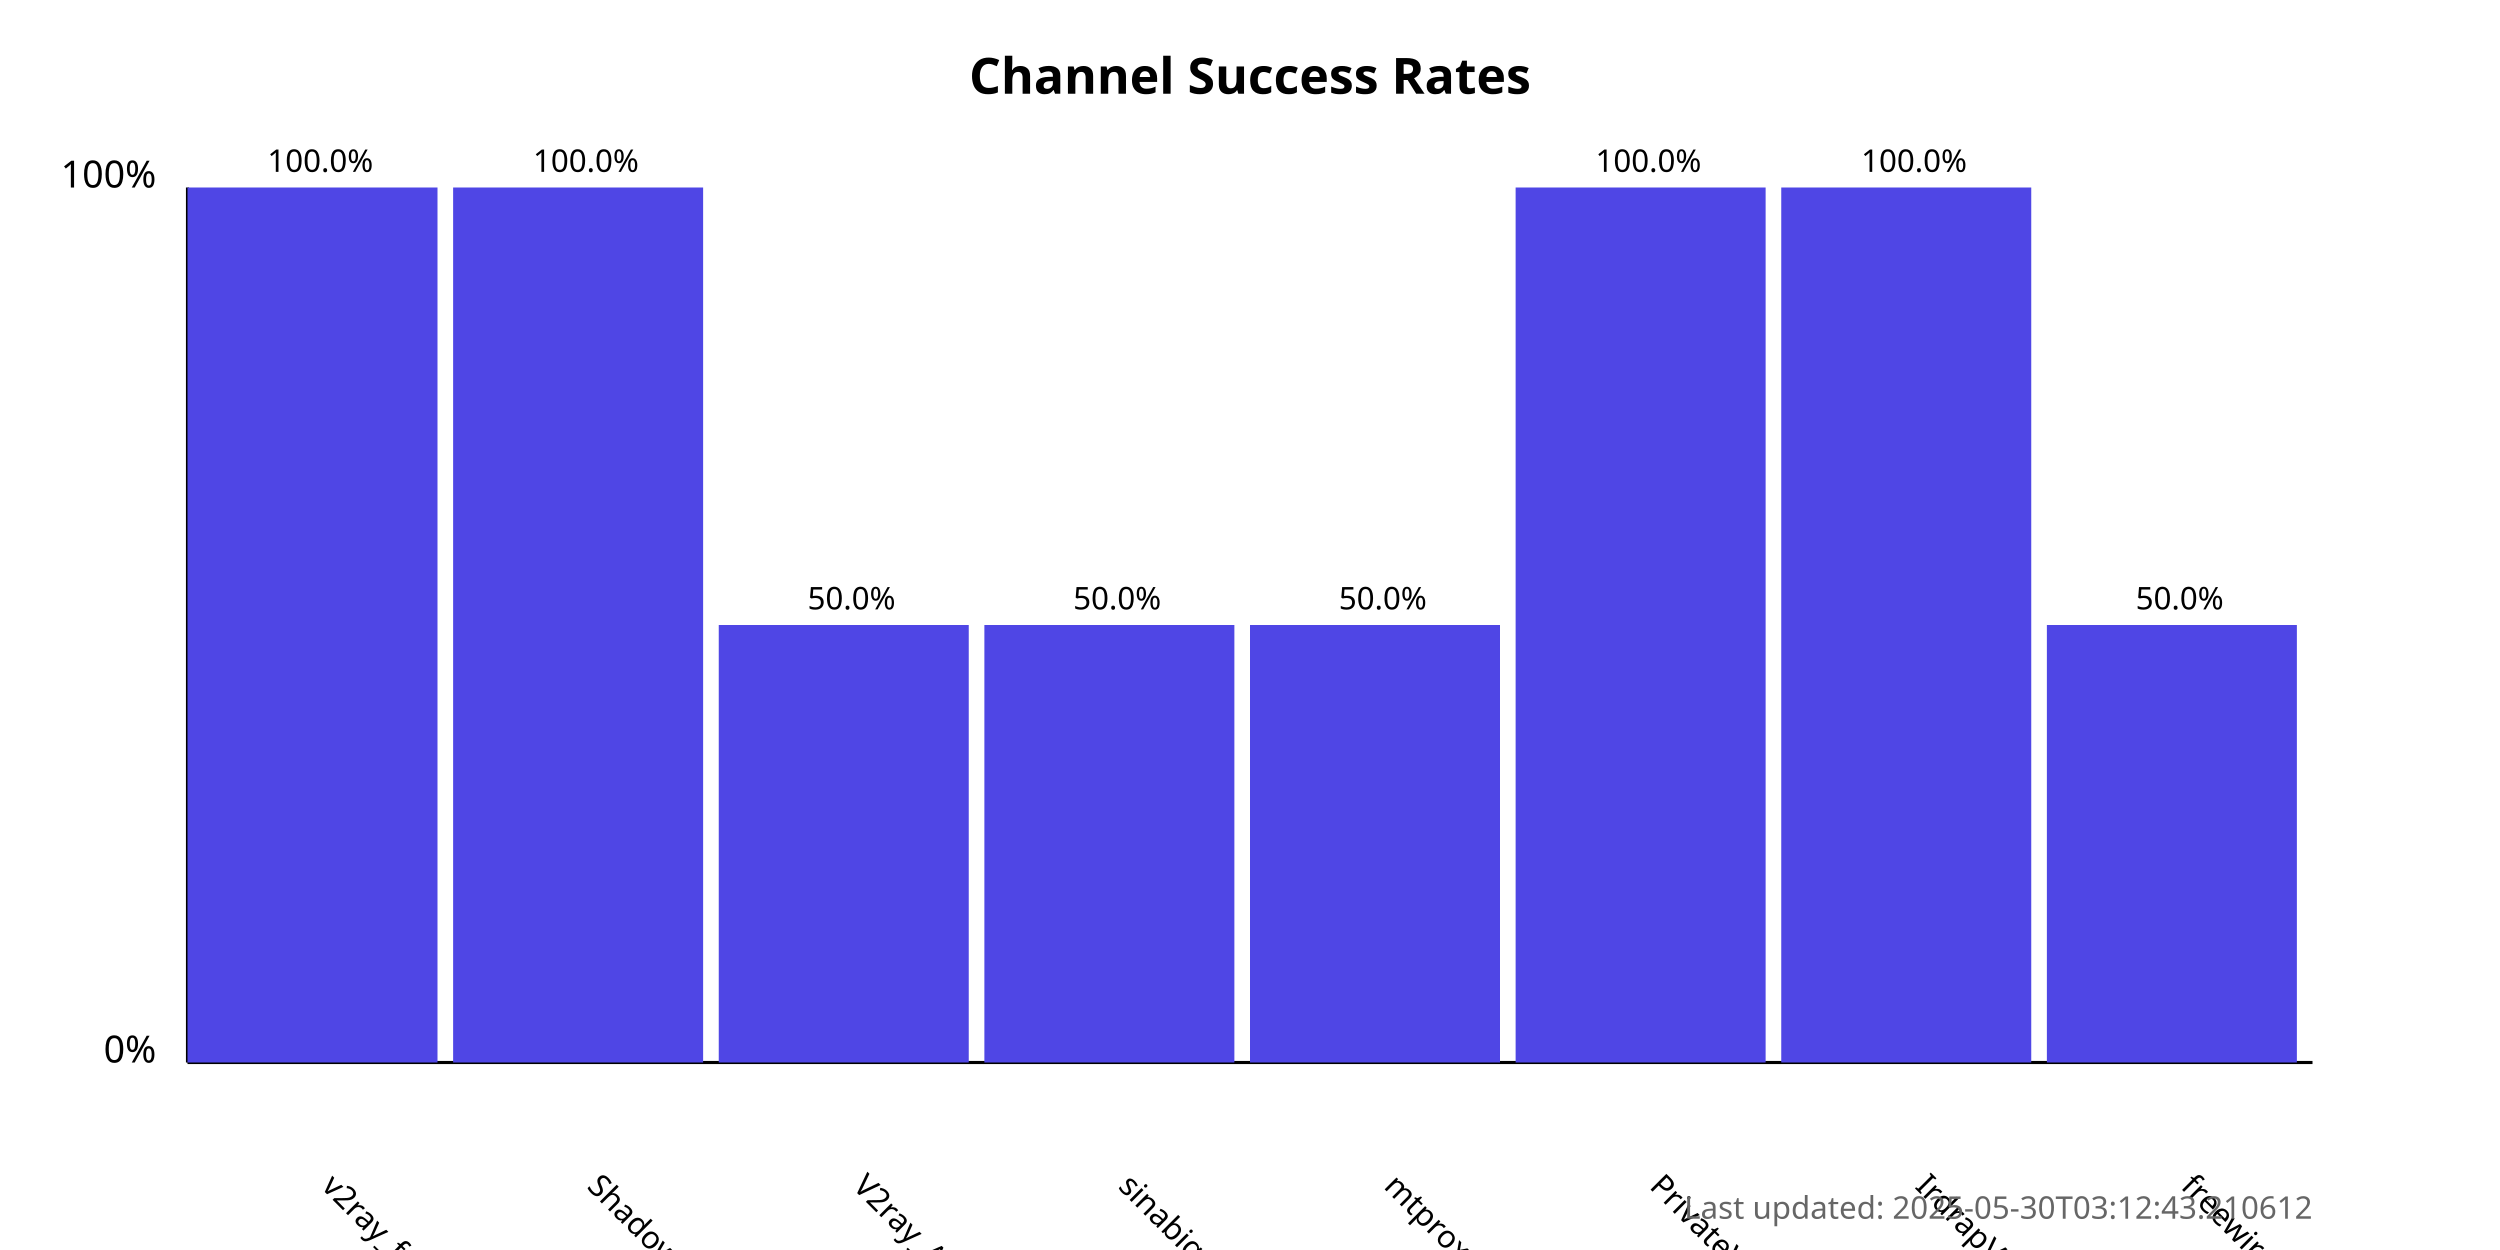
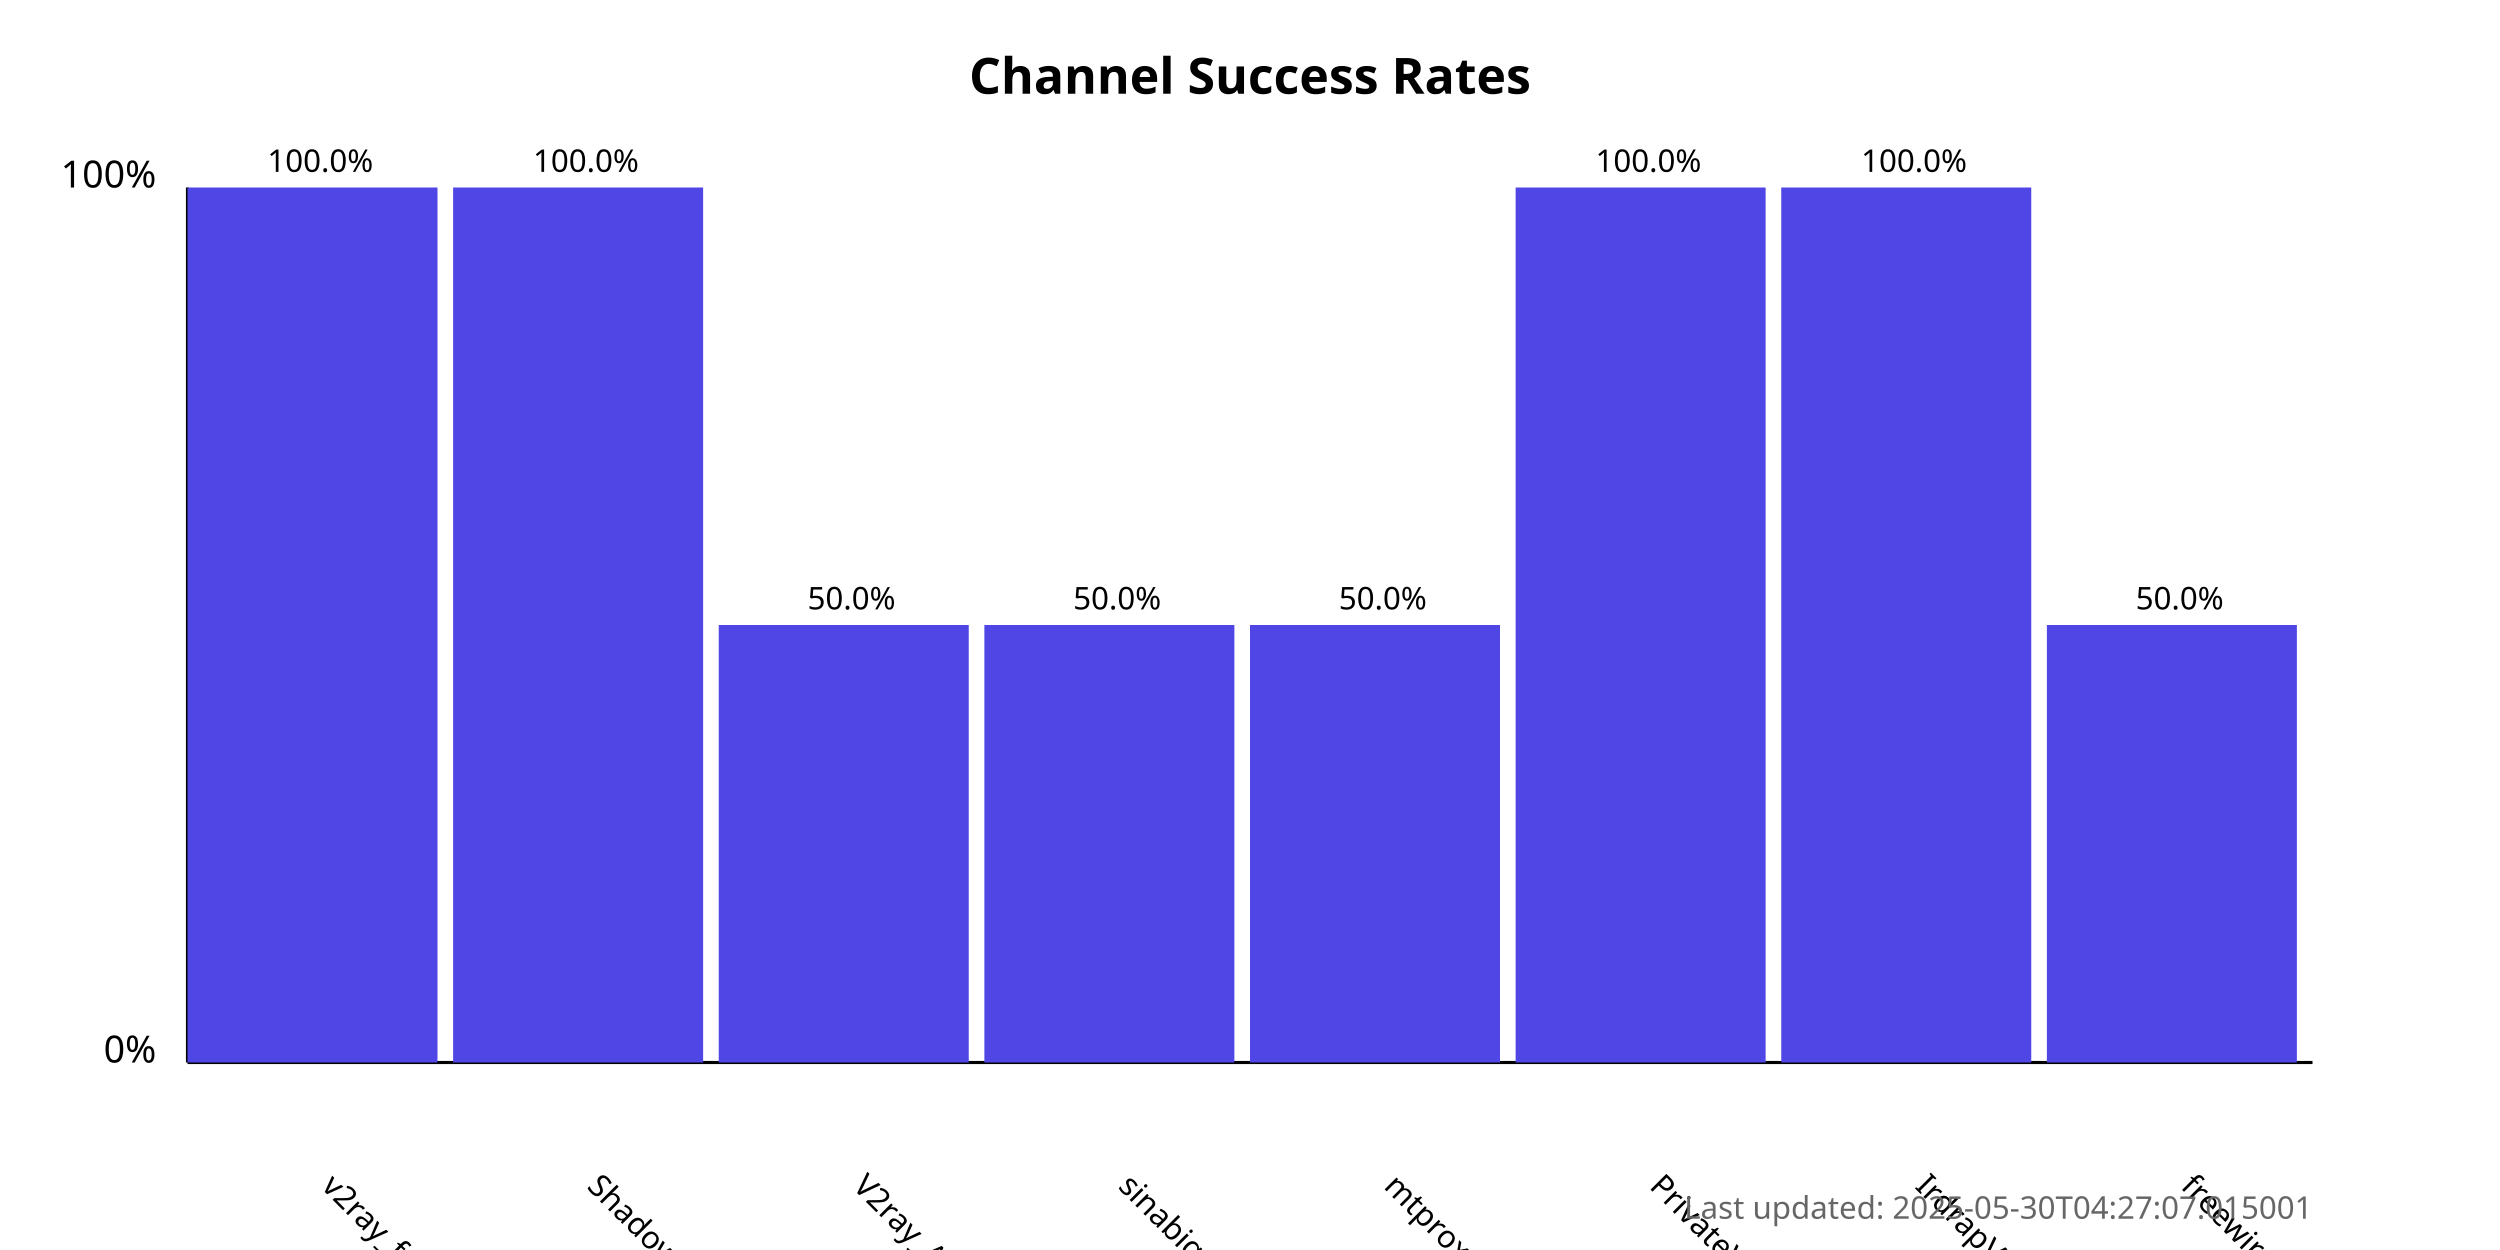
<svg xmlns="http://www.w3.org/2000/svg" width="800" height="400">
  <style>
            .chart-title { font: bold 16px sans-serif; }
            .axis-label { font: 12px sans-serif; }
            .tick-label { font: 10px sans-serif; }
            .bar { fill: #4f46e5; }
            .bar:hover { fill: #6366f1; }
            .timestamp { font: 10px sans-serif; fill: #666; }
        </style>
  <text x="400.0" y="30" text-anchor="middle" class="chart-title">
            Channel Success Rates
        </text>
  <line x1="60" y1="340" x2="60" y2="60" stroke="black" stroke-width="1" />
  <line x1="60" y1="340" x2="740" y2="340" stroke="black" stroke-width="1" />
  <text x="50" y="340" text-anchor="end" class="axis-label">0%</text>
  <text x="50" y="60" text-anchor="end" class="axis-label">100%</text>
  <g>
    <rect x="60" y="60.0" width="80.0" height="280.0" class="bar" />
    <text x="102.5" y="380" transform="rotate(45, 102.5, 380)" text-anchor="start" class="tick-label">
                v2ray_free_conf
            </text>
    <text x="102.5" y="55.0" text-anchor="middle" class="tick-label">
                100.0%
            </text>
  </g>
  <g>
    <rect x="145.0" y="60.0" width="80.0" height="280.0" class="bar" />
    <text x="187.5" y="380" transform="rotate(45, 187.5, 380)" text-anchor="start" class="tick-label">
                ShadowProxy66
            </text>
    <text x="187.5" y="55.0" text-anchor="middle" class="tick-label">
                100.0%
            </text>
  </g>
  <g>
    <rect x="230.0" y="200.0" width="80.0" height="140.0" class="bar" />
    <text x="272.5" y="380" transform="rotate(45, 272.5, 380)" text-anchor="start" class="tick-label">
                V2ray_Alpha
            </text>
    <text x="272.5" y="195.0" text-anchor="middle" class="tick-label">
                50.0%
            </text>
  </g>
  <g>
    <rect x="315.0" y="200.0" width="80.0" height="140.0" class="bar" />
    <text x="357.5" y="380" transform="rotate(45, 357.5, 380)" text-anchor="start" class="tick-label">
                sinabigo
            </text>
    <text x="357.5" y="195.0" text-anchor="middle" class="tick-label">
                50.0%
            </text>
  </g>
  <g>
    <rect x="400.0" y="200.0" width="80.0" height="140.0" class="bar" />
    <text x="442.5" y="380" transform="rotate(45, 442.5, 380)" text-anchor="start" class="tick-label">
                mtproxy_lists
            </text>
    <text x="442.5" y="195.0" text-anchor="middle" class="tick-label">
                50.0%
            </text>
  </g>
  <g>
    <rect x="485.0" y="60.0" width="80.0" height="280.0" class="bar" />
    <text x="527.5" y="380" transform="rotate(45, 527.5, 380)" text-anchor="start" class="tick-label">
                PrivateVPNs
            </text>
    <text x="527.5" y="55.0" text-anchor="middle" class="tick-label">
                100.0%
            </text>
  </g>
  <g>
    <rect x="570.0" y="60.0" width="80.0" height="280.0" class="bar" />
    <text x="612.5" y="380" transform="rotate(45, 612.5, 380)" text-anchor="start" class="tick-label">
                IrdrapVPNnews
            </text>
    <text x="612.5" y="55.0" text-anchor="middle" class="tick-label">
                100.0%
            </text>
  </g>
  <g>
    <rect x="655.0" y="200.0" width="80.0" height="140.0" class="bar" />
    <text x="697.5" y="380" transform="rotate(45, 697.5, 380)" text-anchor="start" class="tick-label">
                freewireguard
            </text>
    <text x="697.5" y="195.0" text-anchor="middle" class="tick-label">
                50.0%
            </text>
  </g>
  <text x="740" y="390" text-anchor="end" class="timestamp">
-             Last updated: 2025-05-30T03:12:43.210612
+             Last updated: 2025-05-30T04:27:07.015001
        </text>
</svg>
